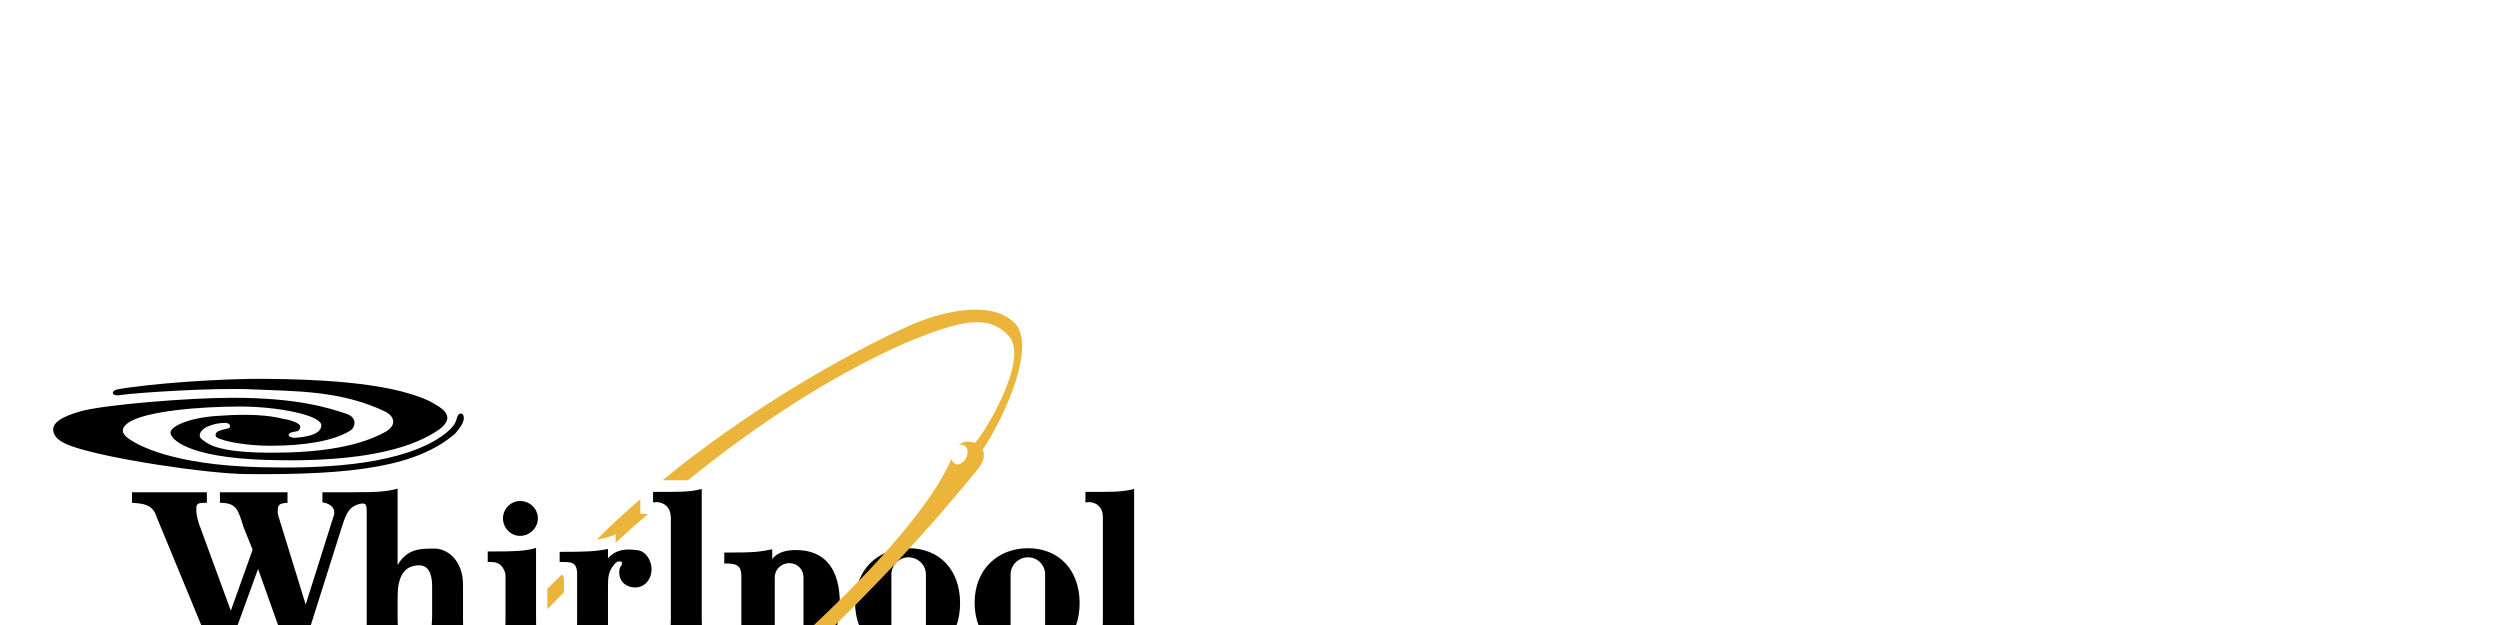
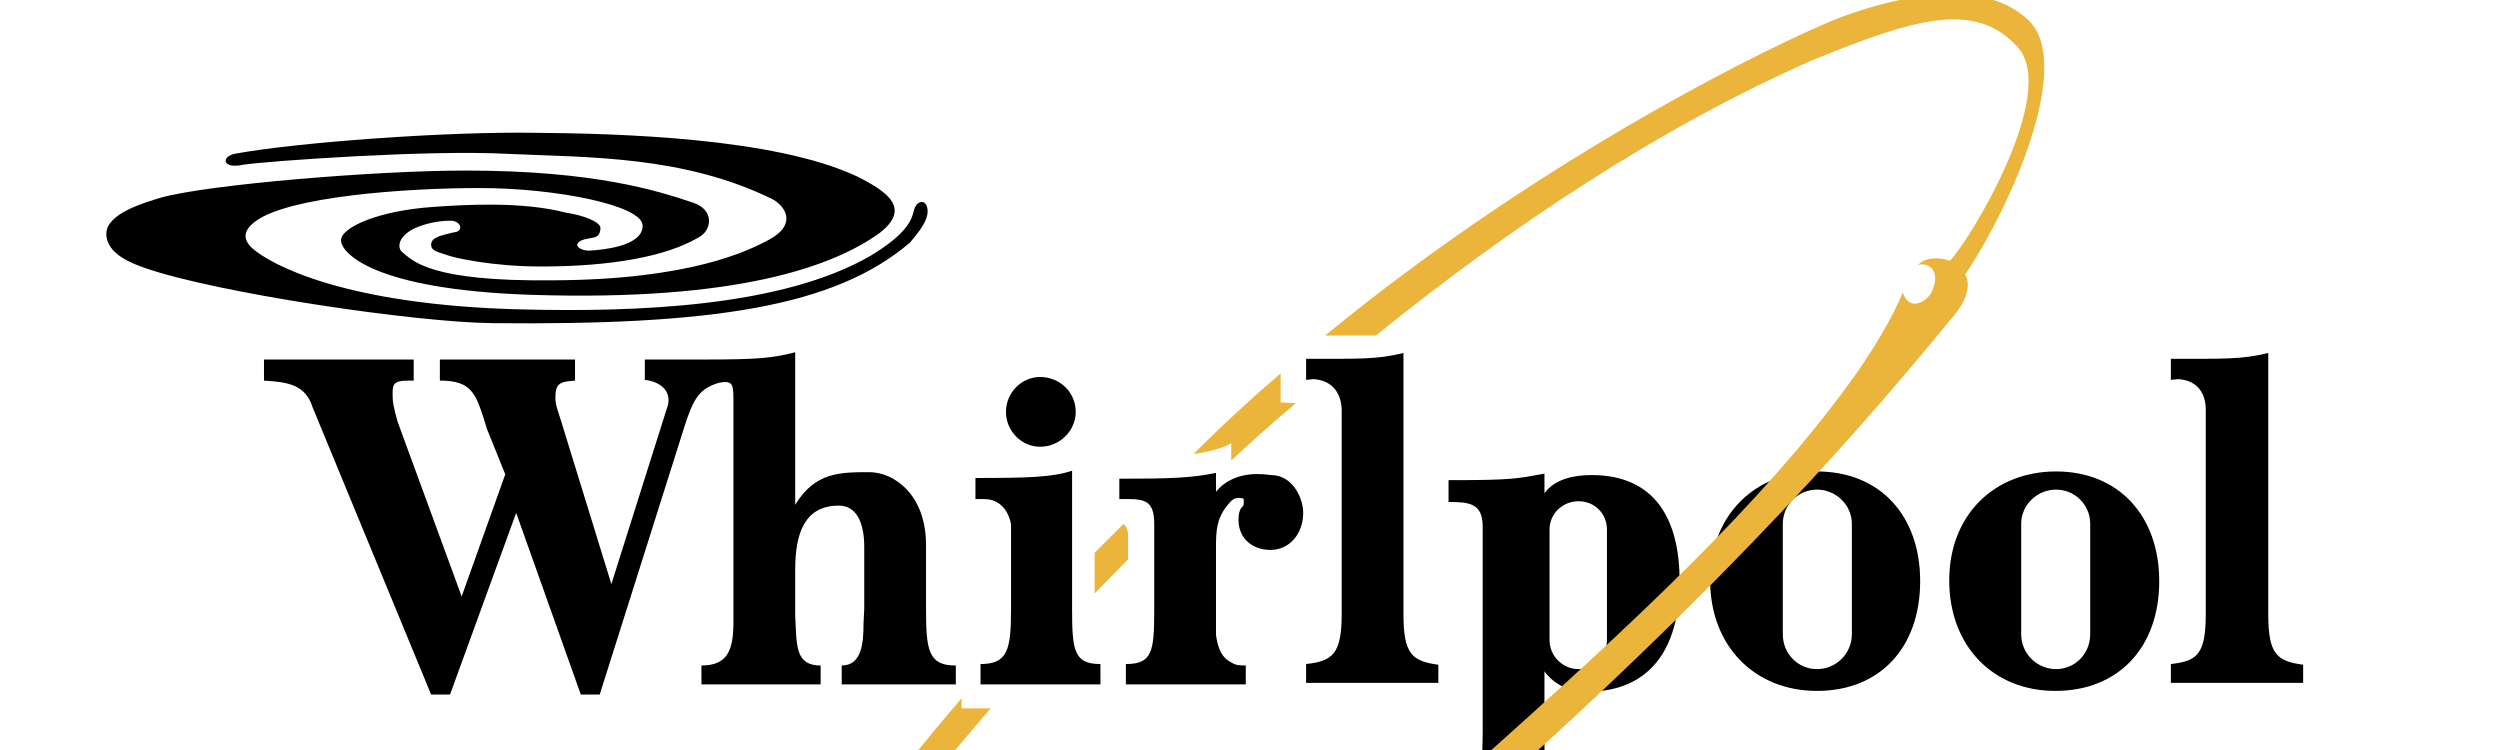
- <svg xmlns="http://www.w3.org/2000/svg" viewBox="0 0 400 100">
+ <svg xmlns="http://www.w3.org/2000/svg" viewBox="0 50 200 60">
  <g fill-rule="evenodd" clip-rule="evenodd">
    <path d="M145.357 87.716c-4.883 0-8.545 3.43-8.545 8.719 0 5.234 3.547 8.838 8.545 8.838 5.059 0 8.256-3.488 8.256-8.779 0-5.231-3.197-8.778-8.256-8.778zm2.791 13.022a2.791 2.791 0 0 1-2.791 2.791c-1.51 0-2.732-1.221-2.732-2.791v-8.836a2.73 2.73 0 0 1 2.732-2.733c1.512 0 2.791 1.221 2.791 2.733v8.836zM127.336 88.006c-1.221 0-2.908.233-3.779 1.454v-1.57c-2.209.407-2.559.523-7.674.523v1.745c1.686 0 2.732.116 2.732 1.977v16.395c-.059 2.092.291 3.604-2.791 3.604v1.861h10.93v-1.861h-.348c-2.094 0-2.85-1.104-2.85-2.326v-6.104c.988 1.338 2.326 1.629 3.545 1.629 4.711-.059 7.268-3.199 7.268-8.838 0-5.117-2.092-8.489-7.033-8.489zm1.221 13.197c0 1.279-.988 2.326-2.268 2.326s-2.326-1.047-2.326-2.326v-8.836c0-1.279 1.047-2.268 2.326-2.268s2.268.989 2.268 2.268v8.836z" />
    <path d="M90.244 94.75c-.93.93-1.802 1.861-2.674 2.732v-3.255l2.326-2.325c.174.232.348.349.348 1.046v1.802zM103.674 82.251a131.829 131.829 0 0 0-5.174 4.593v-1.396c-.523.407-2.326.814-3.023.872a121.242 121.242 0 0 1 6.977-6.453v2.325l1.22.059z" fill="#ebb53b" />
    <path d="M110.068 76.844c10.93-8.837 22.791-16.685 34.941-22.034 8.254-3.372 13.021-4.767 16.395-1.047 3.371 3.663-3.895 15.582-5.408 17.092-1.859-.581-2.557.349-2.557.349.697-.233 1.918.291 1.104 2.151-.348.698-1.742 1.686-2.324.058-.697 1.744-2.383 4.709-4.418 7.441-6.861 9.36-16.395 18.371-30.289 30.754-22.732 20.232-34.476 24.768-42.383 28.08-5.698 2.15-20.174 5.291-10.697-12.207 1.976-4.535 7.267-12.094 14.824-20.814h-2.325v-.812c-5.581 6.512-11.046 13.662-14.65 20.754-2.907 5.174-8.546 21.51 12.383 15.174 6.86-2.15 25.29-11.045 45.579-29.244 21.453-19.184 32.324-32.788 36.045-37.264.756-.873 1.512-2.268.932-3.314 3.662-5.465 8.719-16.859 5.057-20.348-4.068-3.895-12.092-1.337-15.174-.174-4.826 1.918-23.312 10.813-41.102 25.406h4.067v-.001z" fill="#ebb53b" />
    <path d="M73.094 66.903c-.175.755-.64 1.86-3.43 3.546-7.093 4.128-18.836 4.535-28.022 4.302-14.127-.349-19.999-3.604-21.452-4.883-.814-.756-.698-1.454.232-2.151 2.616-1.977 11.86-2.674 17.964-2.674 6.104 0 13.081 1.396 13.022 3.023 0 1.686-3.372 1.918-4.128 1.977-.523.058-1.104-.174-1.104-.465.117-.465.93-.465 1.337-.582.349-.058.523-.349.523-.756 0-.523-1.512-1.046-2.732-1.221-3.546-.93-8.198-.64-10.639-.465-4.36.291-7.384 1.627-7.384 2.675 0 .987 2.558 3.953 15.29 4.359 16.395.523 24.069-2.267 27.79-4.941 2.558-1.977.64-3.313-1.802-4.535-6.685-3.139-19.359-3.43-25.696-3.488-7.15-.116-19.069.756-24.127 1.686-1.104.291-.872 1.221.698.872 1.86-.291 14.883-1.221 21.22-.872 6.337.291 14.069.116 21.22 3.663 1.22.755 1.627 2.093-.233 3.139-1.802.988-6.453 3.255-17.325 3.313-10 .117-11.279-1.57-12.15-2.267-.349-.291-.407-1.163.93-1.861a7.173 7.173 0 0 1 2.965-.64c.814 0 1.104.873.232.931-.872.231-1.802.348-1.802.988 0 .523.582.582 1.221.814.581.233 3.662.93 7.558.93 5.697 0 10.058-.813 12.616-2.326 1.046-.523 1.336-2.209-.465-2.79-2.791-.93-7.791-2.559-18.197-2.559-7.15 0-20.463 1.105-24.301 2.151-1.337.407-4.418 1.279-4.418 2.907 0 1.627 2.093 2.383 3.082 2.732 5.64 1.977 21.568 4.36 27.848 4.418 17.499.174 27.324-1.279 33.37-6.453.465-.582 1.279-1.453 1.395-2.326.115-1.159-.873-1.218-1.106-.171zM56.292 78.762c4.36 0 5.523-.115 7.325-.581V90.39c1.57-2.617 3.604-2.617 5.93-2.617 1.976 0 4.535 1.803 4.535 5.814v5.118c0 3.254.175 4.533 2.325 4.533h.058v1.512h-9.127v-1.512c1.627 0 1.744-1.859 1.744-3.371l.058-1.162v-4.942c0-2.093-.698-3.314-2.035-3.314-2.733 0-3.488 2.209-3.488 5.116v3.663c.116 2.443 0 4.012 2.034 4.012v1.512h-9.534v-1.512c2.035 0 2.558-1.162 2.558-3.43V82.484c0-1.687.058-2.093-1.163-1.861-1.57.465-2.035 1.279-2.733 3.43l-6.802 21.511h-1.512L41.293 91.03l-5.291 14.534H34.49L25.015 82.6c-.582-1.861-2.035-2.035-3.896-2.151v-1.687h11.977v1.687h-.466c-1.278 0-1.22.406-1.22 1.22 0 .465.058.872.407 2.093l5.116 13.952 3.488-9.766-1.453-3.605c-.872-2.791-1.105-3.895-3.779-3.895v-1.687h10.813v1.687l-.581.058c-.872.116-.988.523-.988 1.337 0 .407.058.64.407 1.686l4.07 13.197 4.535-14.359c.291-1.395-1.105-1.918-1.86-1.977v-1.628h4.707zM86.058 82.949c0 1.511-1.279 2.791-2.849 2.791-1.511 0-2.732-1.279-2.732-2.791 0-1.57 1.279-2.791 2.732-2.791 1.57 0 2.849 1.221 2.849 2.791zM78.443 104.75h9.592v-1.627c-2.093 0-2.268-1.047-2.268-4.361V87.658c-1.569.523-3.546.581-7.732.581v1.686h.697c1.861 0 2.151 1.978 2.151 2.035v6.802c0 3.256-.291 4.361-2.441 4.361v1.627h.001zM97.279 89.343c1.57-1.918 4.186-1.337 4.418-1.337 1.686 0 2.557 1.803 2.557 3.024 0 1.686-1.104 2.964-2.615 2.964-1.453 0-2.557-.93-2.557-2.384 0-.464.057-.755.23-.988.176-.174.176-.232.176-.291 0-.058.059-.464-.059-.464-.232 0-.639-.233-1.162.464-.93 1.105-.988 2.035-.988 3.488v6.977c.115.756.291 1.627 1.047 2.094.406.232.465.348 1.336.348v1.512H90.07v-1.627c2.093 0 2.268-.99 2.268-4.246v-6.975c0-2.093-.988-1.978-2.791-1.978v-1.627c4.07 0 5.755-.059 7.732-.465v1.511zM181.461 99.111c0 3.254.697 3.779 2.791 4.068v1.453H173.67v-1.51c2.094-.232 2.791-.758 2.791-4.012V82.774c0-1.628-.988-2.384-2.209-2.442l-.582.058v-1.686c4.129 0 5.697.058 7.791-.465v20.872zM164.484 87.716c-4.883 0-8.545 3.43-8.545 8.719 0 5.234 3.488 8.838 8.488 8.838 5.057 0 8.312-3.488 8.312-8.779.001-5.231-3.255-8.778-8.255-8.778zm2.733 13.022c0 1.57-1.221 2.791-2.732 2.791s-2.789-1.221-2.789-2.791v-8.836c0-1.512 1.277-2.733 2.789-2.733s2.732 1.221 2.732 2.733v8.836zM112.277 99.111c0 3.254.699 3.779 2.791 4.068v1.453h-10.58v-1.51c2.092-.232 2.848-.758 2.848-4.012V82.774c-.057-1.628-1.047-2.384-2.266-2.442l-.582.058v-1.686c4.186 0 5.697.058 7.789-.465v20.872z" />
  </g>
</svg>
